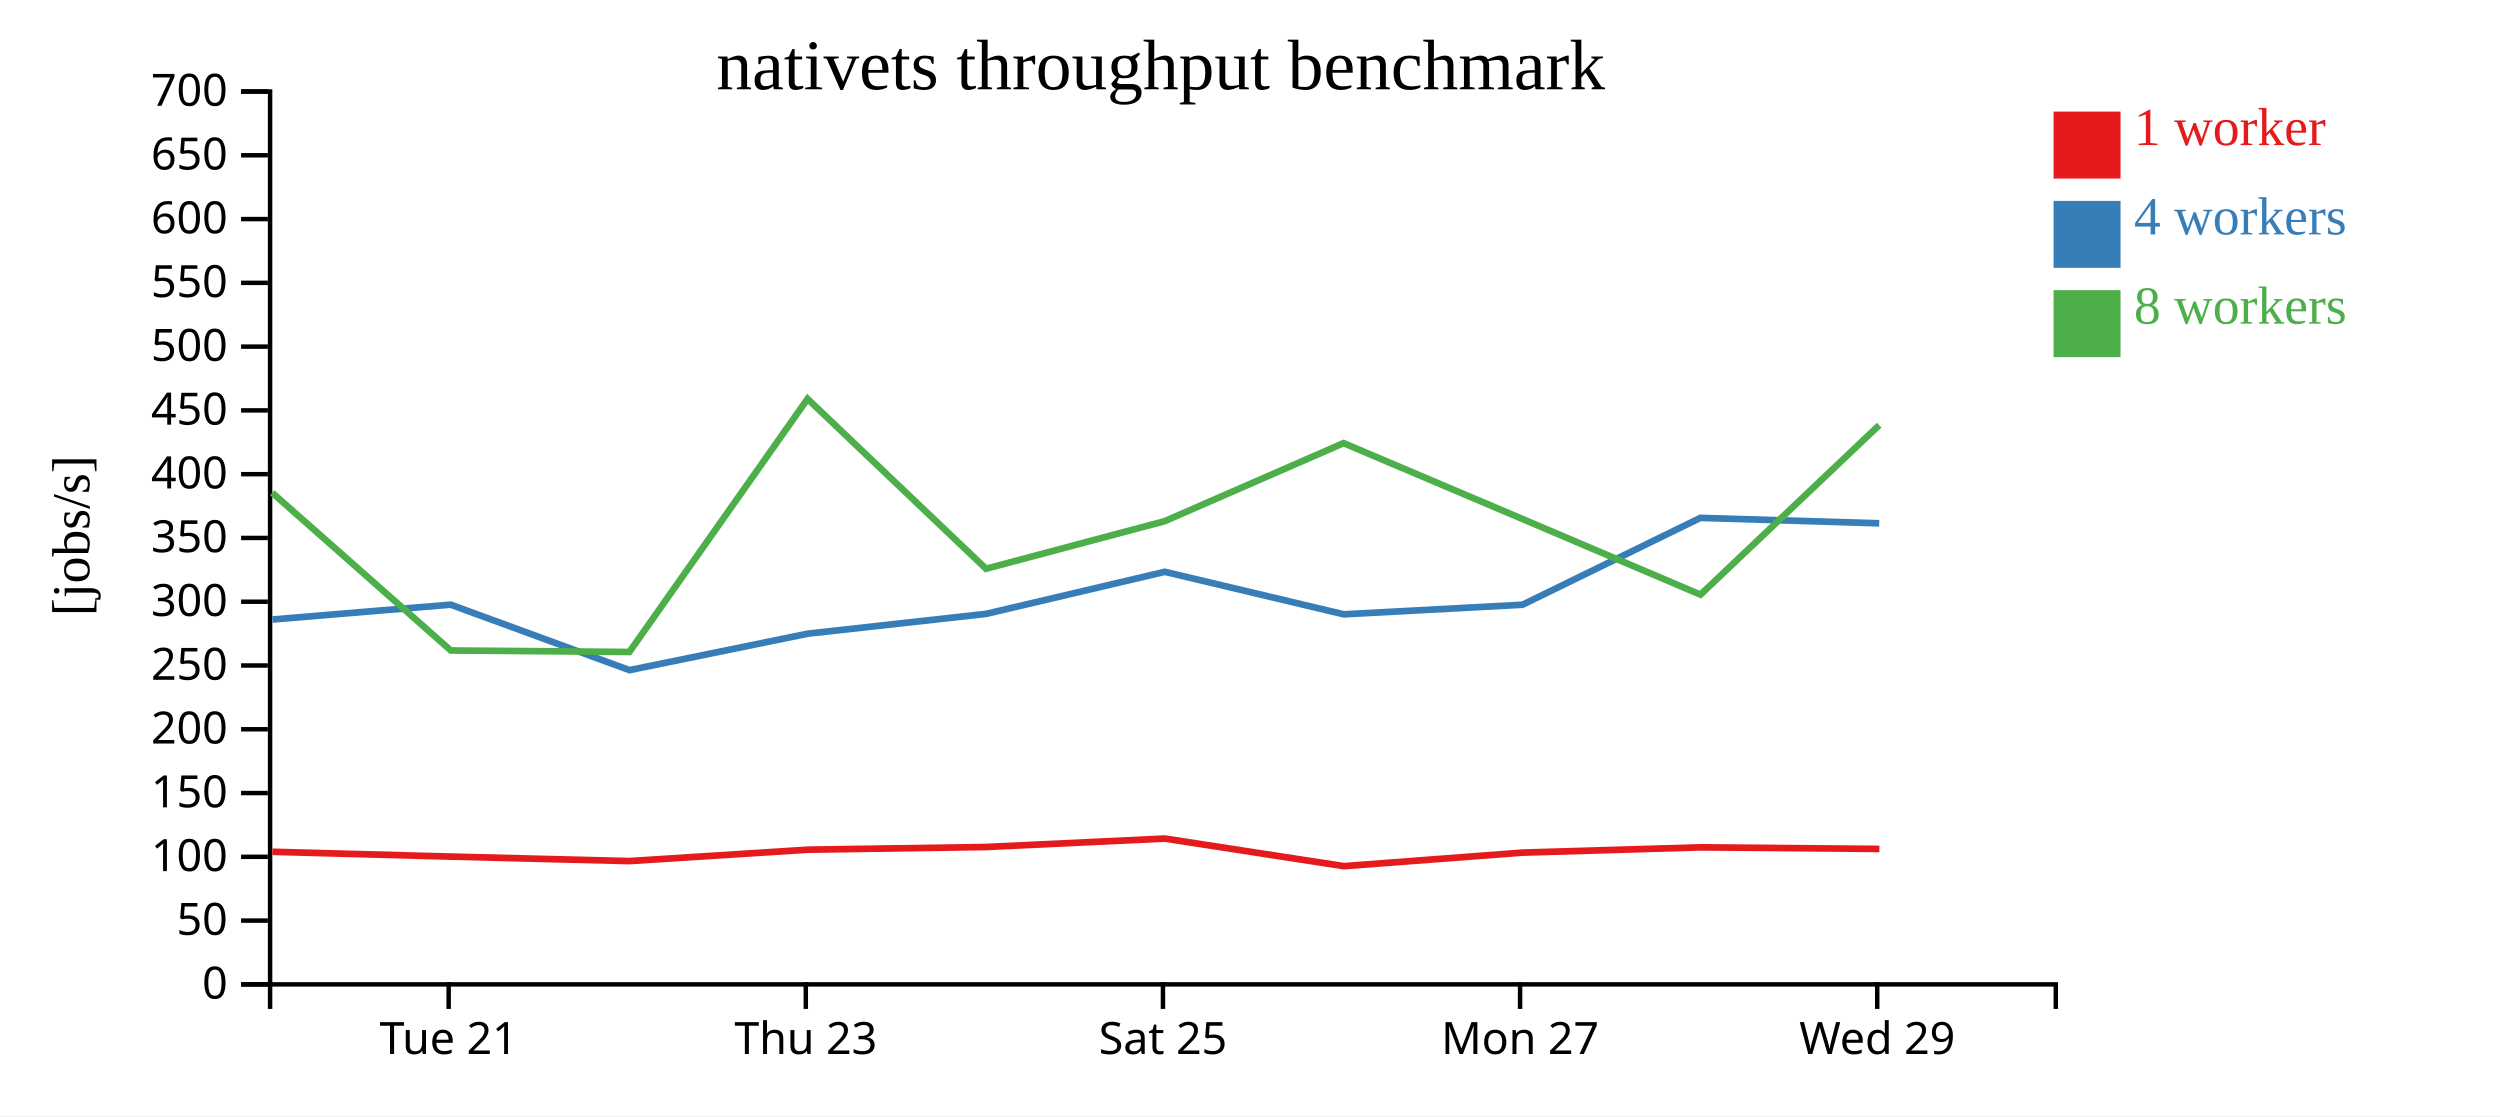
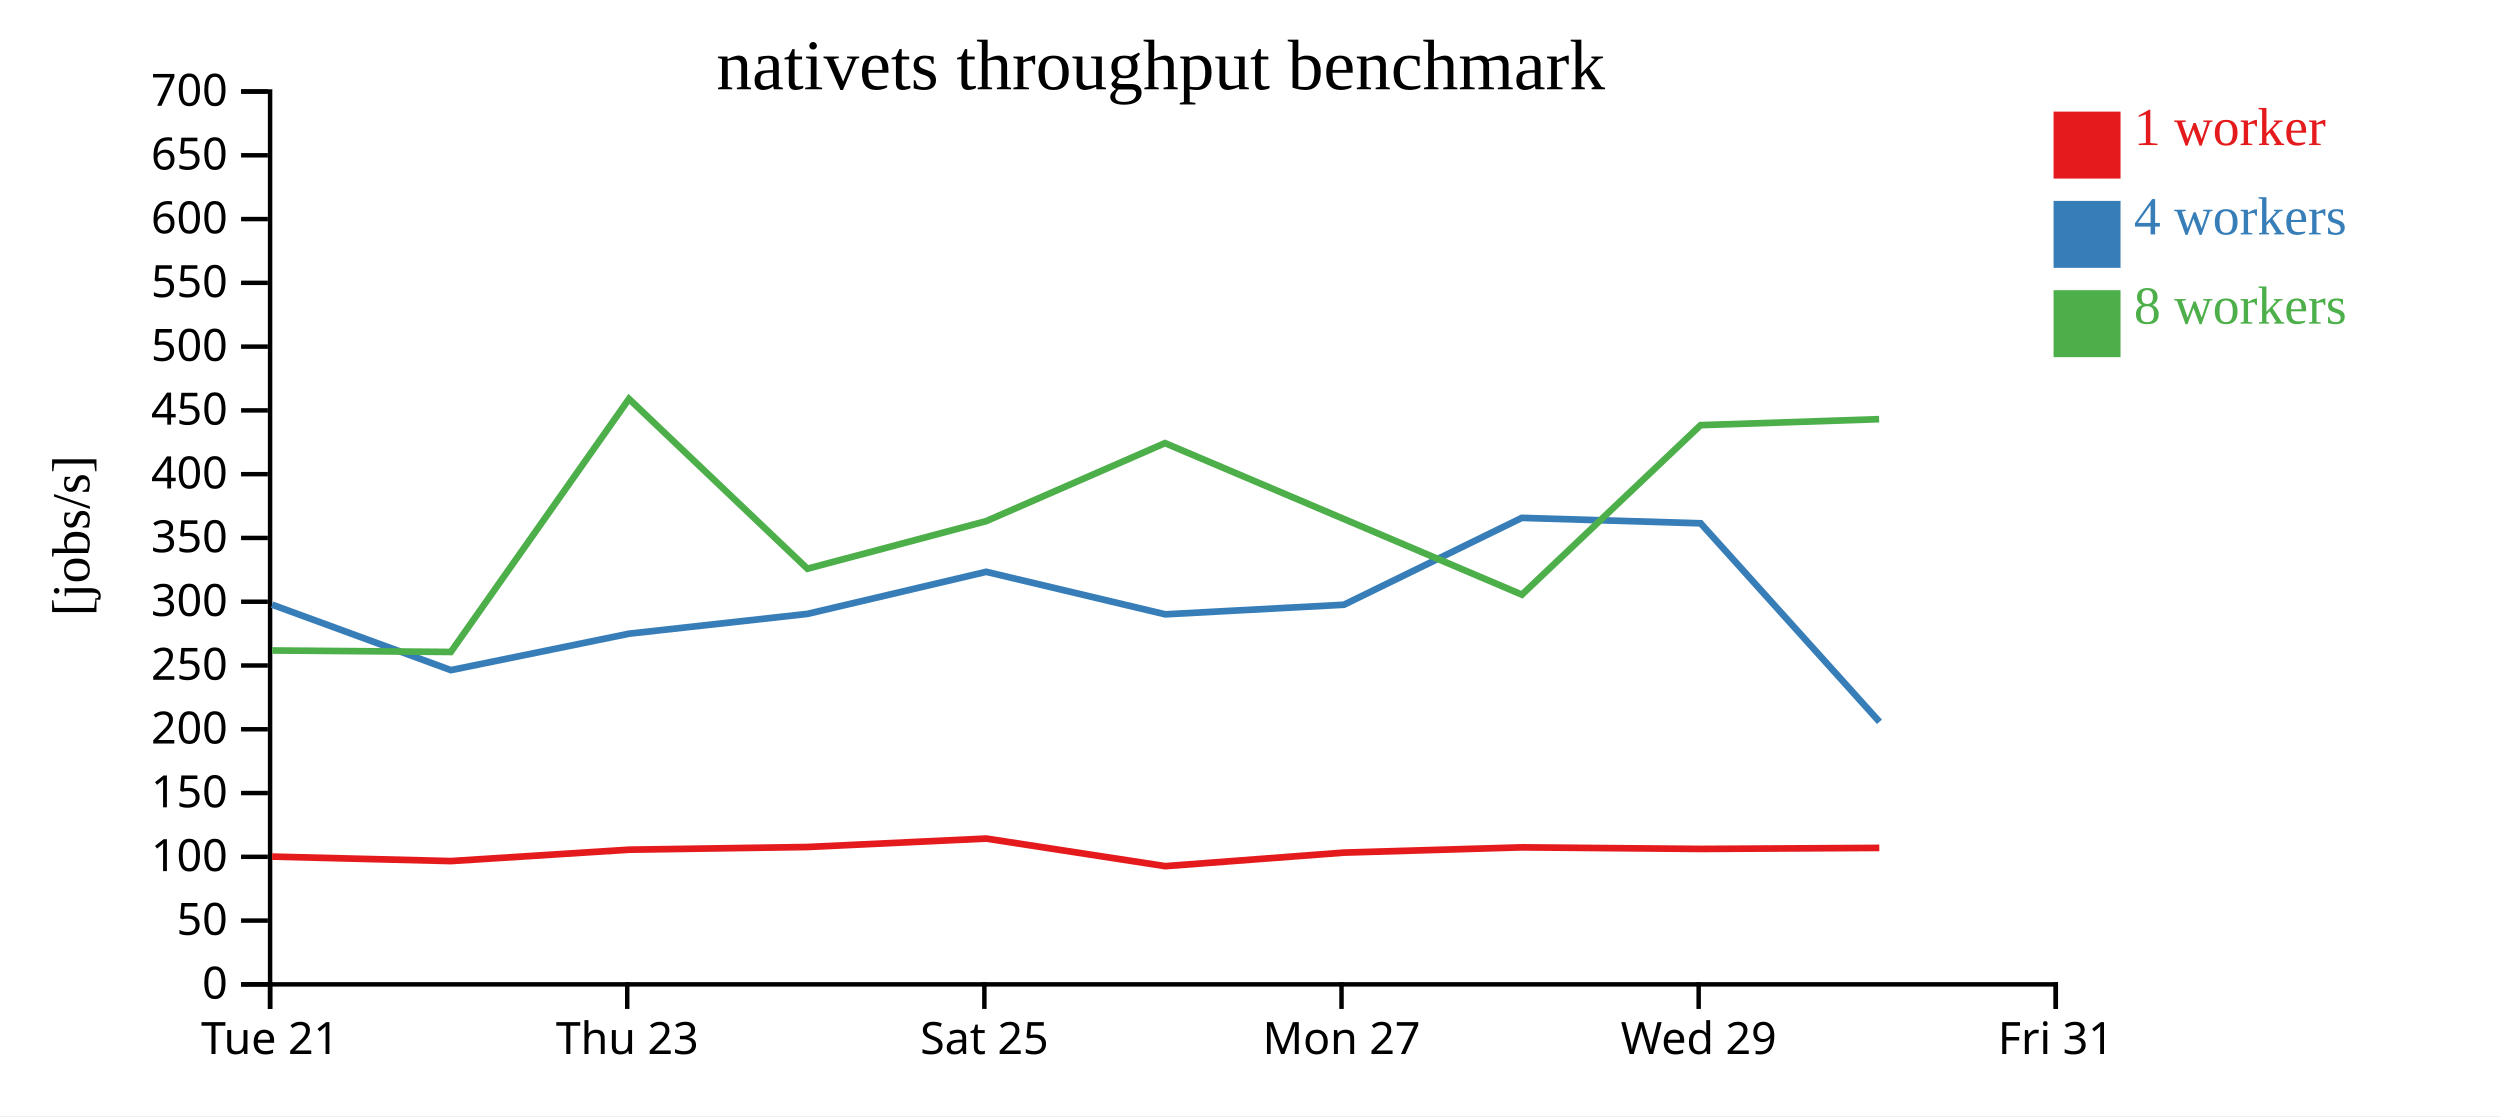
<svg xmlns="http://www.w3.org/2000/svg" width="560" height="250">
  <rect width="100%" height="100%" fill="white" />
  <g transform="translate(60,20)">
    <g transform="translate(0,200)" fill="none" font-size="10" font-family="sans-serif" text-anchor="middle">
      <path class="domain" stroke="currentColor" d="M0.5,6V0.5H400.5V6" />
-       <g class="tick" opacity="1" transform="translate(40.5,0)">
+       <g class="tick" opacity="1" transform="translate(0.5,0)">
        <line stroke="currentColor" y2="6" />
        <text fill="currentColor" y="9" dy="0.71em">Tue 21</text>
      </g>
-       <g class="tick" opacity="1" transform="translate(120.5,0)">
+       <g class="tick" opacity="1" transform="translate(80.5,0)">
        <line stroke="currentColor" y2="6" />
        <text fill="currentColor" y="9" dy="0.71em">Thu 23</text>
      </g>
-       <g class="tick" opacity="1" transform="translate(200.5,0)">
+       <g class="tick" opacity="1" transform="translate(160.5,0)">
        <line stroke="currentColor" y2="6" />
        <text fill="currentColor" y="9" dy="0.71em">Sat 25</text>
      </g>
-       <g class="tick" opacity="1" transform="translate(280.5,0)">
+       <g class="tick" opacity="1" transform="translate(240.5,0)">
        <line stroke="currentColor" y2="6" />
        <text fill="currentColor" y="9" dy="0.71em">Mon 27</text>
      </g>
-       <g class="tick" opacity="1" transform="translate(360.5,0)">
+       <g class="tick" opacity="1" transform="translate(320.5,0)">
        <line stroke="currentColor" y2="6" />
        <text fill="currentColor" y="9" dy="0.71em">Wed 29</text>
+       </g>
+       <g class="tick" opacity="1" transform="translate(400.5,0)">
+         <line stroke="currentColor" y2="6" />
+         <text fill="currentColor" y="9" dy="0.71em">Fri 31</text>
      </g>
    </g>
    <g fill="none" font-size="10" font-family="sans-serif" text-anchor="end">
      <path class="domain" stroke="currentColor" d="M-6,200.5H0.5V0.5H-6" />
      <g class="tick" opacity="1" transform="translate(0,200.5)">
        <line stroke="currentColor" x2="-6" />
        <text fill="currentColor" x="-9" dy="0.32em">0</text>
      </g>
      <g class="tick" opacity="1" transform="translate(0,186.2143)">
        <line stroke="currentColor" x2="-6" />
        <text fill="currentColor" x="-9" dy="0.32em">50</text>
      </g>
      <g class="tick" opacity="1" transform="translate(0,171.9286)">
        <line stroke="currentColor" x2="-6" />
        <text fill="currentColor" x="-9" dy="0.32em">100</text>
      </g>
      <g class="tick" opacity="1" transform="translate(0,157.6429)">
        <line stroke="currentColor" x2="-6" />
        <text fill="currentColor" x="-9" dy="0.32em">150</text>
      </g>
      <g class="tick" opacity="1" transform="translate(0,143.3571)">
        <line stroke="currentColor" x2="-6" />
        <text fill="currentColor" x="-9" dy="0.32em">200</text>
      </g>
      <g class="tick" opacity="1" transform="translate(0,129.0714)">
        <line stroke="currentColor" x2="-6" />
        <text fill="currentColor" x="-9" dy="0.32em">250</text>
      </g>
      <g class="tick" opacity="1" transform="translate(0,114.7857)">
        <line stroke="currentColor" x2="-6" />
        <text fill="currentColor" x="-9" dy="0.32em">300</text>
      </g>
      <g class="tick" opacity="1" transform="translate(0,100.5)">
        <line stroke="currentColor" x2="-6" />
        <text fill="currentColor" x="-9" dy="0.32em">350</text>
      </g>
      <g class="tick" opacity="1" transform="translate(0,86.21429)">
        <line stroke="currentColor" x2="-6" />
        <text fill="currentColor" x="-9" dy="0.32em">400</text>
      </g>
      <g class="tick" opacity="1" transform="translate(0,71.92857)">
        <line stroke="currentColor" x2="-6" />
        <text fill="currentColor" x="-9" dy="0.32em">450</text>
      </g>
      <g class="tick" opacity="1" transform="translate(0,57.64286)">
        <line stroke="currentColor" x2="-6" />
        <text fill="currentColor" x="-9" dy="0.32em">500</text>
      </g>
      <g class="tick" opacity="1" transform="translate(0,43.35714)">
        <line stroke="currentColor" x2="-6" />
        <text fill="currentColor" x="-9" dy="0.32em">550</text>
      </g>
      <g class="tick" opacity="1" transform="translate(0,29.07143)">
        <line stroke="currentColor" x2="-6" />
        <text fill="currentColor" x="-9" dy="0.32em">600</text>
      </g>
      <g class="tick" opacity="1" transform="translate(0,14.78571)">
        <line stroke="currentColor" x2="-6" />
        <text fill="currentColor" x="-9" dy="0.32em">650</text>
      </g>
      <g class="tick" opacity="1" transform="translate(0,0.5)">
        <line stroke="currentColor" x2="-6" />
        <text fill="currentColor" x="-9" dy="0.32em">700</text>
      </g>
    </g>
    <text text-anchor="middle" style="font-size: 12px" transform="rotate(-90)" y="-40" x="-100">[jobs/s]</text>
    <text text-anchor="middle" style="font-size: 16px" y="0" x="200">nativets throughput benchmark</text>
-     <path class="line" fill="none" stroke="#e41a1c" stroke-width="1.5" d="M1.01,170.799L40.958,171.879L80.978,172.883L120.953,170.331L160.874,169.73L200.906,167.839L241.028,174.019L281.021,170.988L320.908,169.806L360.981,170.162" />
-     <path class="line" fill="none" stroke="#377eb8" stroke-width="1.5" d="M1.027,118.766L40.947,115.444L81.001,130.109L120.937,121.94L160.87,117.511L200.906,108.086L241.011,117.61L281.037,115.461L320.884,96.003L360.945,97.225" />
-     <path class="line" fill="none" stroke="#4daf4a" stroke-width="1.5" d="M0.975,90.377L40.984,125.708L80.982,126.038L120.888,69.348L160.866,107.396L200.904,96.736L240.955,79.259L281.003,96.242L320.905,113.201L360.936,75.234" />
+     <path class="line" fill="none" stroke="#e41a1c" stroke-width="1.5" d="M0.958,171.879L40.978,172.883L80.953,170.331L120.874,169.73L160.906,167.839L201.028,174.019L241.021,170.988L280.908,169.806L320.981,170.162L360.965,169.928" />
+     <path class="line" fill="none" stroke="#377eb8" stroke-width="1.5" d="M0.947,115.444L41.001,130.109L80.937,121.94L120.87,117.511L160.906,108.086L201.011,117.61L241.037,115.461L280.884,96.003L320.945,97.225L361.003,141.689" />
+     <path class="line" fill="none" stroke="#4daf4a" stroke-width="1.5" d="M0.984,125.708L40.982,126.038L80.888,69.348L120.866,107.396L160.904,96.736L200.955,79.259L241.003,96.242L280.905,113.201L320.936,75.234L360.926,73.894" />
    <rect class="dot" x="400" y="5" width="15" height="15" style="fill: #e41a1c;" />
    <rect class="dot" x="400" y="25" width="15" height="15" style="fill: #377eb8;" />
    <rect class="dot" x="400" y="45" width="15" height="15" style="fill: #4daf4a;" />
    <text class="label" x="418" y="12.5" style="fill: #e41a1c; alignment-baseline: middle;" text-anchor="left">1 worker</text>
    <text class="label" x="418" y="32.5" style="fill: #377eb8; alignment-baseline: middle;" text-anchor="left">4 workers</text>
    <text class="label" x="418" y="52.5" style="fill: #4daf4a; alignment-baseline: middle;" text-anchor="left">8 workers</text>
  </g>
</svg>
